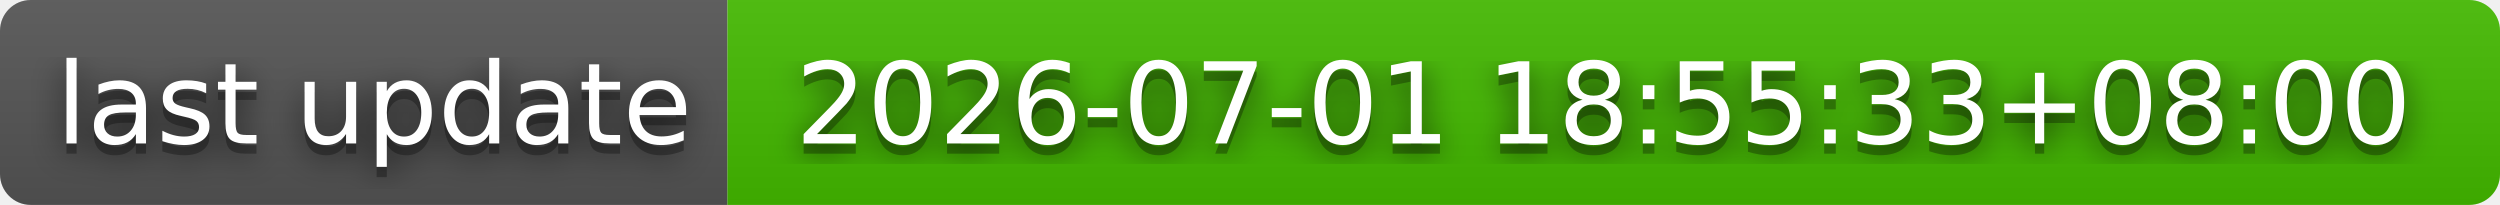
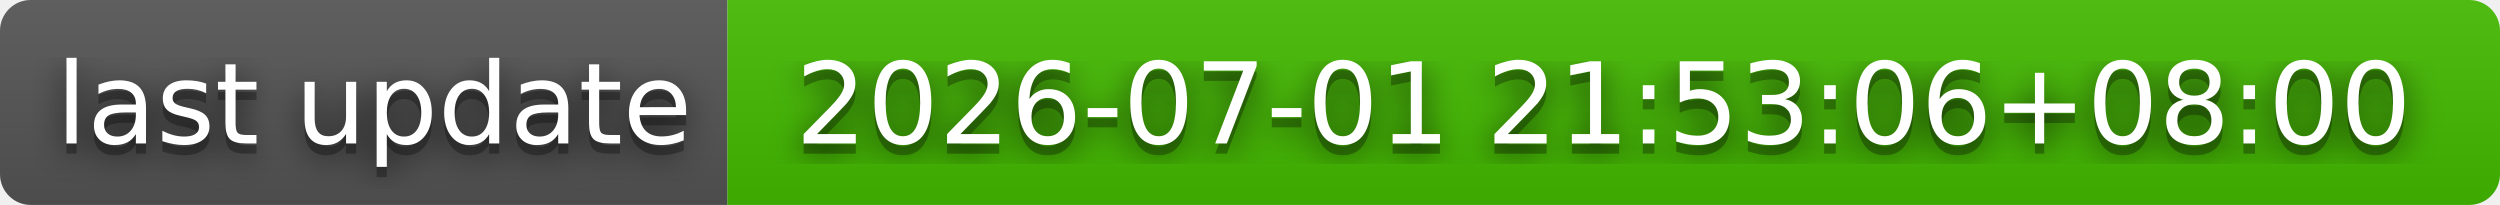
- <svg xmlns="http://www.w3.org/2000/svg" width="244" height="20" role="img" aria-label="last update: 2026-07-01 18:55:33+08:00">
+ <svg xmlns="http://www.w3.org/2000/svg" width="244" height="20" role="img" aria-label="last update: 2026-07-01 21:53:06+08:00">
  <filter id="blur">
    <feGaussianBlur stdDeviation="16" />
  </filter>
  <linearGradient id="s" x2="0" y2="100%">
    <stop offset="0" stop-color="#bbb" stop-opacity=".1" />
    <stop offset="1" stop-opacity=".1" />
  </linearGradient>
  <clipPath id="r">
    <rect width="244" height="20" rx="3" />
  </clipPath>
  <g clip-path="url(#r)">
    <rect width="71" height="20" fill="#555" />
    <rect x="71" width="173" height="20" fill="#4b0" />
    <rect width="244" height="20" fill="url(#s)" />
  </g>
  <g fill="#fff" text-anchor="middle" font-family="Verdana,Geneva,DejaVu Sans,sans-serif" text-rendering="geometricPrecision" font-size="110">
    <g transform="scale(.1)">
      <g aria-hidden="true" fill="#010101">
        <text x="365" y="150" fill-opacity=".8" filter="url(#blur)" textLength="610">last update</text>
        <text x="365" y="150" fill-opacity=".3" textLength="610">last update</text>
      </g>
      <text x="365" y="140" textLength="610">last update</text>
    </g>
    <g transform="scale(.1)">
      <g aria-hidden="true" fill="#010101">
-         <text x="1565" y="150" fill-opacity=".8" filter="url(#blur)" textLength="1630">2026-07-01 18:55:33+08:00</text>
-         <text x="1565" y="150" fill-opacity=".3" textLength="1630">2026-07-01 18:55:33+08:00</text>
+         <text x="1565" y="150" fill-opacity=".8" filter="url(#blur)" textLength="1630">2026-07-01 21:53:06+08:00</text>
+         <text x="1565" y="150" fill-opacity=".3" textLength="1630">2026-07-01 21:53:06+08:00</text>
      </g>
-       <text x="1565" y="140" textLength="1630">2026-07-01 18:55:33+08:00</text>
+       <text x="1565" y="140" textLength="1630">2026-07-01 21:53:06+08:00</text>
    </g>
  </g>
</svg>
